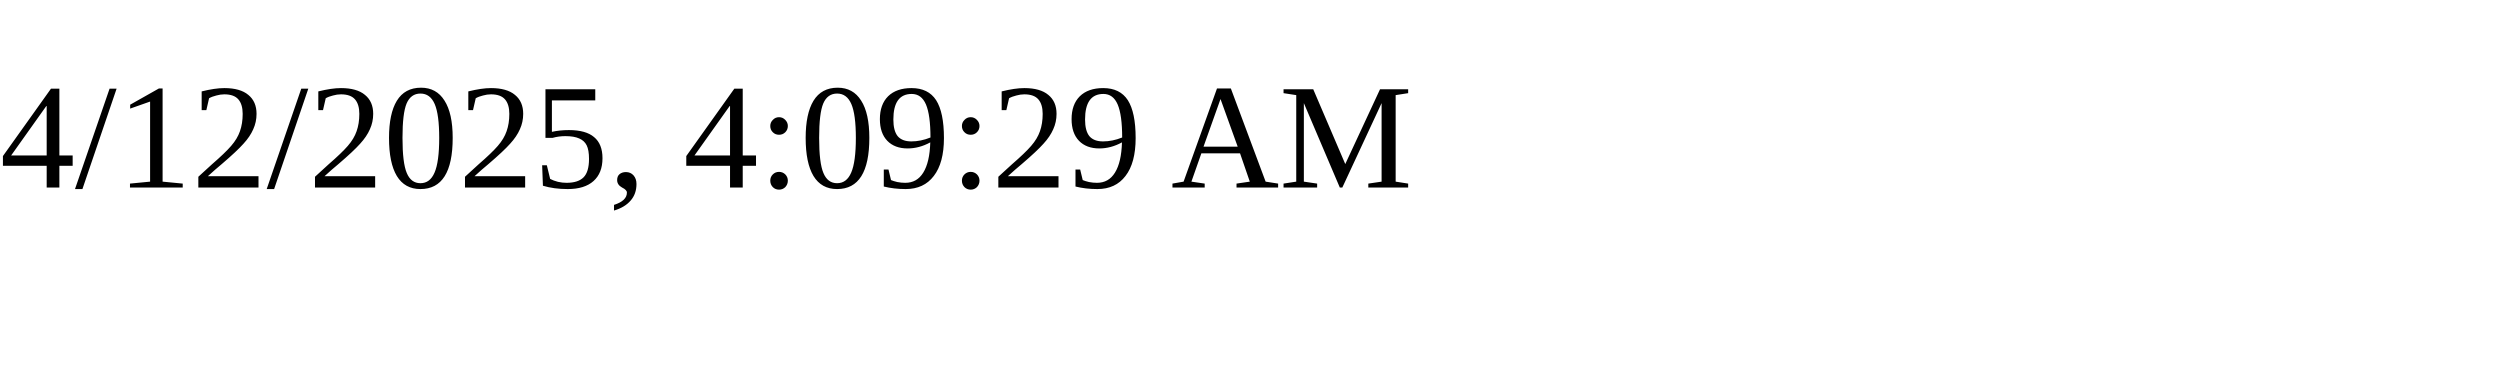
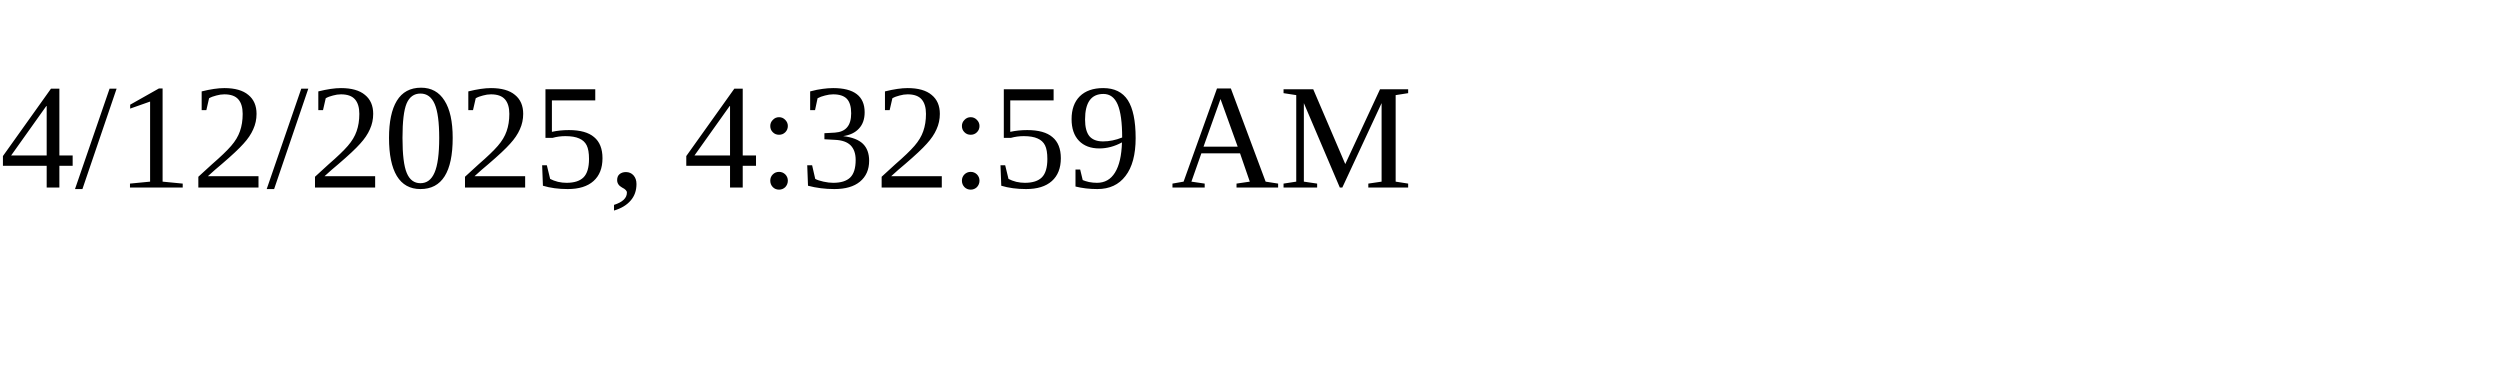
<svg xmlns="http://www.w3.org/2000/svg" height="30" width="200">
-   <text x="0" y="15">4/12/2025, 4:09:29 AM</text>
+   <text x="0" y="15">4/12/2025, 4:32:59 AM</text>
</svg>
